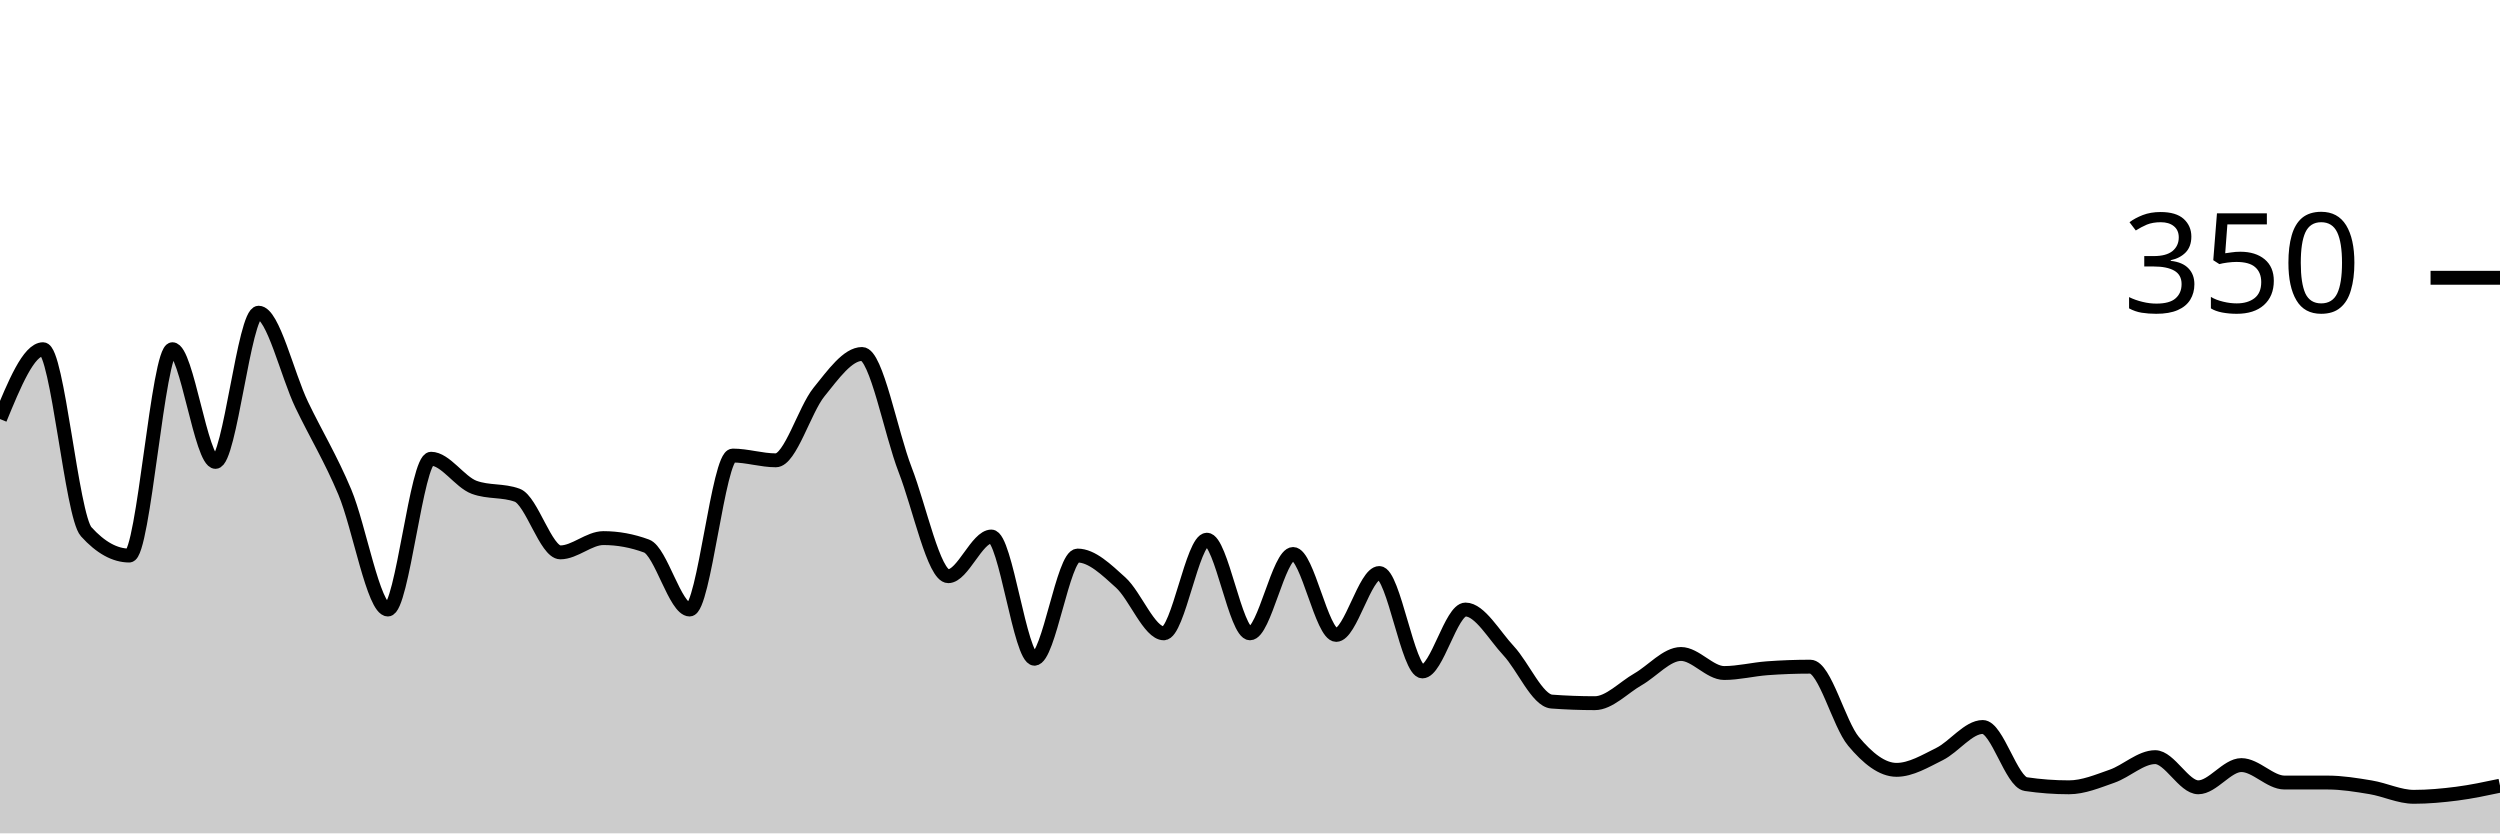
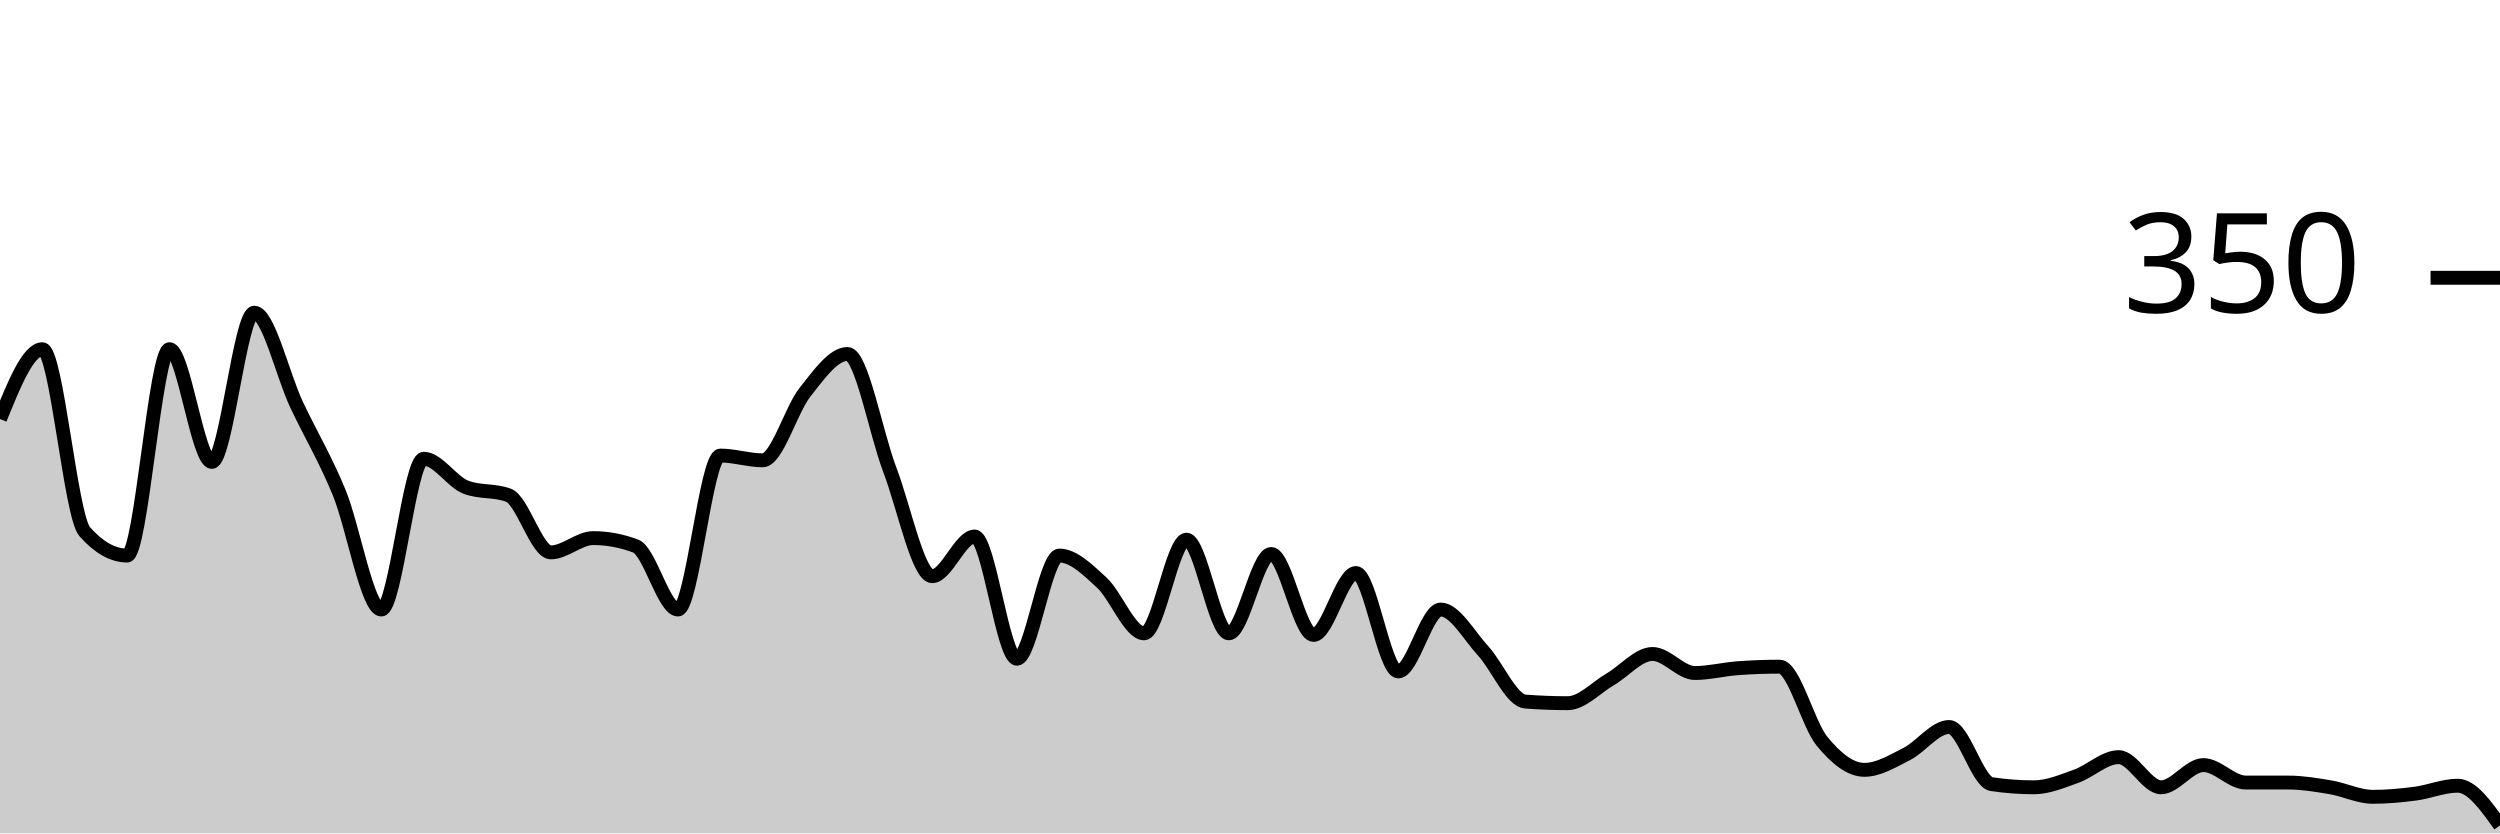
<svg xmlns="http://www.w3.org/2000/svg" viewBox="0 0 180 60">
  <g transform="translate(0,20)">
-     <path class="area" fill="rgba(0, 0, 0, 0.2)" d="M0,10.171C1.034,7.657,2.069,5.143,3.103,5.143C4.138,5.143,5.172,17.143,6.207,18.286C7.241,19.429,8.276,20,9.31,20C10.345,20,11.379,5.143,12.414,5.143C13.448,5.143,14.483,13.257,15.517,13.257C16.552,13.257,17.586,2.514,18.621,2.514C19.655,2.514,20.69,6.99,21.724,9.143C22.759,11.295,23.793,12.971,24.828,15.429C25.862,17.886,26.897,23.886,27.931,23.886C28.966,23.886,30,13.029,31.034,13.029C32.069,13.029,33.103,14.705,34.138,15.086C35.172,15.467,36.207,15.276,37.241,15.657C38.276,16.038,39.31,19.771,40.345,19.771C41.379,19.771,42.414,18.743,43.448,18.743C44.483,18.743,45.517,18.933,46.552,19.314C47.586,19.695,48.621,23.886,49.655,23.886C50.69,23.886,51.724,12.8,52.759,12.8C53.793,12.8,54.828,13.143,55.862,13.143C56.897,13.143,57.931,9.505,58.966,8.229C60,6.952,61.034,5.486,62.069,5.486C63.103,5.486,64.138,11.162,65.172,13.829C66.207,16.495,67.241,21.486,68.276,21.486C69.31,21.486,70.345,18.629,71.379,18.629C72.414,18.629,73.448,27.429,74.483,27.429C75.517,27.429,76.552,20,77.586,20C78.621,20,79.655,21.01,80.69,21.943C81.724,22.876,82.759,25.6,83.793,25.6C84.828,25.6,85.862,18.857,86.897,18.857C87.931,18.857,88.966,25.6,90,25.6C91.034,25.6,92.069,19.886,93.103,19.886C94.138,19.886,95.172,25.714,96.207,25.714C97.241,25.714,98.276,21.257,99.31,21.257C100.345,21.257,101.379,28.343,102.414,28.343C103.448,28.343,104.483,23.886,105.517,23.886C106.552,23.886,107.586,25.752,108.621,26.857C109.655,27.962,110.69,30.438,111.724,30.514C112.759,30.59,113.793,30.629,114.828,30.629C115.862,30.629,116.897,29.505,117.931,28.914C118.966,28.324,120,27.086,121.034,27.086C122.069,27.086,123.103,28.457,124.138,28.457C125.172,28.457,126.207,28.19,127.241,28.114C128.276,28.038,129.31,28,130.345,28C131.379,28,132.414,32.133,133.448,33.371C134.483,34.61,135.517,35.429,136.552,35.429C137.586,35.429,138.621,34.8,139.655,34.286C140.69,33.771,141.724,32.343,142.759,32.343C143.793,32.343,144.828,36.305,145.862,36.457C146.897,36.61,147.931,36.686,148.966,36.686C150,36.686,151.034,36.248,152.069,35.886C153.103,35.524,154.138,34.514,155.172,34.514C156.207,34.514,157.241,36.686,158.276,36.686C159.31,36.686,160.345,35.086,161.379,35.086C162.414,35.086,163.448,36.343,164.483,36.343C165.517,36.343,166.552,36.343,167.586,36.343C168.621,36.343,169.655,36.514,170.69,36.686C171.724,36.857,172.759,37.371,173.793,37.371C174.828,37.371,175.862,37.276,176.897,37.143C177.931,37.01,178.966,36.79,180,36.571L180,40C178.966,40,177.931,40,176.897,40C175.862,40,174.828,40,173.793,40C172.759,40,171.724,40,170.69,40C169.655,40,168.621,40,167.586,40C166.552,40,165.517,40,164.483,40C163.448,40,162.414,40,161.379,40C160.345,40,159.31,40,158.276,40C157.241,40,156.207,40,155.172,40C154.138,40,153.103,40,152.069,40C151.034,40,150,40,148.966,40C147.931,40,146.897,40,145.862,40C144.828,40,143.793,40,142.759,40C141.724,40,140.69,40,139.655,40C138.621,40,137.586,40,136.552,40C135.517,40,134.483,40,133.448,40C132.414,40,131.379,40,130.345,40C129.31,40,128.276,40,127.241,40C126.207,40,125.172,40,124.138,40C123.103,40,122.069,40,121.034,40C120,40,118.966,40,117.931,40C116.897,40,115.862,40,114.828,40C113.793,40,112.759,40,111.724,40C110.69,40,109.655,40,108.621,40C107.586,40,106.552,40,105.517,40C104.483,40,103.448,40,102.414,40C101.379,40,100.345,40,99.31,40C98.276,40,97.241,40,96.207,40C95.172,40,94.138,40,93.103,40C92.069,40,91.034,40,90,40C88.966,40,87.931,40,86.897,40C85.862,40,84.828,40,83.793,40C82.759,40,81.724,40,80.69,40C79.655,40,78.621,40,77.586,40C76.552,40,75.517,40,74.483,40C73.448,40,72.414,40,71.379,40C70.345,40,69.31,40,68.276,40C67.241,40,66.207,40,65.172,40C64.138,40,63.103,40,62.069,40C61.034,40,60,40,58.966,40C57.931,40,56.897,40,55.862,40C54.828,40,53.793,40,52.759,40C51.724,40,50.69,40,49.655,40C48.621,40,47.586,40,46.552,40C45.517,40,44.483,40,43.448,40C42.414,40,41.379,40,40.345,40C39.31,40,38.276,40,37.241,40C36.207,40,35.172,40,34.138,40C33.103,40,32.069,40,31.034,40C30,40,28.966,40,27.931,40C26.897,40,25.862,40,24.828,40C23.793,40,22.759,40,21.724,40C20.69,40,19.655,40,18.621,40C17.586,40,16.552,40,15.517,40C14.483,40,13.448,40,12.414,40C11.379,40,10.345,40,9.31,40C8.276,40,7.241,40,6.207,40C5.172,40,4.138,40,3.103,40C2.069,40,1.034,40,0,40Z" />
-     <path class="line" stroke="black" fill="none" d="M0,10.171C1.034,7.657,2.069,5.143,3.103,5.143C4.138,5.143,5.172,17.143,6.207,18.286C7.241,19.429,8.276,20,9.31,20C10.345,20,11.379,5.143,12.414,5.143C13.448,5.143,14.483,13.257,15.517,13.257C16.552,13.257,17.586,2.514,18.621,2.514C19.655,2.514,20.69,6.99,21.724,9.143C22.759,11.295,23.793,12.971,24.828,15.429C25.862,17.886,26.897,23.886,27.931,23.886C28.966,23.886,30,13.029,31.034,13.029C32.069,13.029,33.103,14.705,34.138,15.086C35.172,15.467,36.207,15.276,37.241,15.657C38.276,16.038,39.31,19.771,40.345,19.771C41.379,19.771,42.414,18.743,43.448,18.743C44.483,18.743,45.517,18.933,46.552,19.314C47.586,19.695,48.621,23.886,49.655,23.886C50.69,23.886,51.724,12.8,52.759,12.8C53.793,12.8,54.828,13.143,55.862,13.143C56.897,13.143,57.931,9.505,58.966,8.229C60,6.952,61.034,5.486,62.069,5.486C63.103,5.486,64.138,11.162,65.172,13.829C66.207,16.495,67.241,21.486,68.276,21.486C69.31,21.486,70.345,18.629,71.379,18.629C72.414,18.629,73.448,27.429,74.483,27.429C75.517,27.429,76.552,20,77.586,20C78.621,20,79.655,21.01,80.69,21.943C81.724,22.876,82.759,25.6,83.793,25.6C84.828,25.6,85.862,18.857,86.897,18.857C87.931,18.857,88.966,25.6,90,25.6C91.034,25.6,92.069,19.886,93.103,19.886C94.138,19.886,95.172,25.714,96.207,25.714C97.241,25.714,98.276,21.257,99.31,21.257C100.345,21.257,101.379,28.343,102.414,28.343C103.448,28.343,104.483,23.886,105.517,23.886C106.552,23.886,107.586,25.752,108.621,26.857C109.655,27.962,110.69,30.438,111.724,30.514C112.759,30.59,113.793,30.629,114.828,30.629C115.862,30.629,116.897,29.505,117.931,28.914C118.966,28.324,120,27.086,121.034,27.086C122.069,27.086,123.103,28.457,124.138,28.457C125.172,28.457,126.207,28.19,127.241,28.114C128.276,28.038,129.31,28,130.345,28C131.379,28,132.414,32.133,133.448,33.371C134.483,34.61,135.517,35.429,136.552,35.429C137.586,35.429,138.621,34.8,139.655,34.286C140.69,33.771,141.724,32.343,142.759,32.343C143.793,32.343,144.828,36.305,145.862,36.457C146.897,36.61,147.931,36.686,148.966,36.686C150,36.686,151.034,36.248,152.069,35.886C153.103,35.524,154.138,34.514,155.172,34.514C156.207,34.514,157.241,36.686,158.276,36.686C159.31,36.686,160.345,35.086,161.379,35.086C162.414,35.086,163.448,36.343,164.483,36.343C165.517,36.343,166.552,36.343,167.586,36.343C168.621,36.343,169.655,36.514,170.69,36.686C171.724,36.857,172.759,37.371,173.793,37.371C174.828,37.371,175.862,37.276,176.897,37.143C177.931,37.01,178.966,36.79,180,36.571" />
+     <path class="area" fill="rgba(0, 0, 0, 0.2)" d="M0,10.171C1.017,7.657,2.034,5.143,3.051,5.143C4.068,5.143,5.085,17.143,6.102,18.286C7.119,19.429,8.136,20,9.153,20C10.169,20,11.186,5.143,12.203,5.143C13.22,5.143,14.237,13.257,15.254,13.257C16.271,13.257,17.288,2.514,18.305,2.514C19.322,2.514,20.339,6.99,21.356,9.143C22.373,11.295,23.39,12.971,24.407,15.429C25.424,17.886,26.441,23.886,27.458,23.886C28.475,23.886,29.492,13.029,30.508,13.029C31.525,13.029,32.542,14.705,33.559,15.086C34.576,15.467,35.593,15.276,36.61,15.657C37.627,16.038,38.644,19.771,39.661,19.771C40.678,19.771,41.695,18.743,42.712,18.743C43.729,18.743,44.746,18.933,45.763,19.314C46.78,19.695,47.797,23.886,48.814,23.886C49.831,23.886,50.847,12.8,51.864,12.8C52.881,12.8,53.898,13.143,54.915,13.143C55.932,13.143,56.949,9.505,57.966,8.229C58.983,6.952,60,5.486,61.017,5.486C62.034,5.486,63.051,11.162,64.068,13.829C65.085,16.495,66.102,21.486,67.119,21.486C68.136,21.486,69.153,18.629,70.169,18.629C71.186,18.629,72.203,27.429,73.22,27.429C74.237,27.429,75.254,20,76.271,20C77.288,20,78.305,21.01,79.322,21.943C80.339,22.876,81.356,25.6,82.373,25.6C83.39,25.6,84.407,18.857,85.424,18.857C86.441,18.857,87.458,25.6,88.475,25.6C89.492,25.6,90.508,19.886,91.525,19.886C92.542,19.886,93.559,25.714,94.576,25.714C95.593,25.714,96.61,21.257,97.627,21.257C98.644,21.257,99.661,28.343,100.678,28.343C101.695,28.343,102.712,23.886,103.729,23.886C104.746,23.886,105.763,25.752,106.78,26.857C107.797,27.962,108.814,30.438,109.831,30.514C110.847,30.59,111.864,30.629,112.881,30.629C113.898,30.629,114.915,29.505,115.932,28.914C116.949,28.324,117.966,27.086,118.983,27.086C120,27.086,121.017,28.457,122.034,28.457C123.051,28.457,124.068,28.19,125.085,28.114C126.102,28.038,127.119,28,128.136,28C129.153,28,130.169,32.133,131.186,33.371C132.203,34.61,133.22,35.429,134.237,35.429C135.254,35.429,136.271,34.8,137.288,34.286C138.305,33.771,139.322,32.343,140.339,32.343C141.356,32.343,142.373,36.305,143.39,36.457C144.407,36.61,145.424,36.686,146.441,36.686C147.458,36.686,148.475,36.248,149.492,35.886C150.508,35.524,151.525,34.514,152.542,34.514C153.559,34.514,154.576,36.686,155.593,36.686C156.61,36.686,157.627,35.086,158.644,35.086C159.661,35.086,160.678,36.343,161.695,36.343C162.712,36.343,163.729,36.343,164.746,36.343C165.763,36.343,166.78,36.514,167.797,36.686C168.814,36.857,169.831,37.371,170.847,37.371C171.864,37.371,172.881,37.276,173.898,37.143C174.915,37.01,175.932,36.571,176.949,36.571C177.966,36.571,178.983,38,180,39.429L180,40C178.983,40,177.966,40,176.949,40C175.932,40,174.915,40,173.898,40C172.881,40,171.864,40,170.847,40C169.831,40,168.814,40,167.797,40C166.78,40,165.763,40,164.746,40C163.729,40,162.712,40,161.695,40C160.678,40,159.661,40,158.644,40C157.627,40,156.61,40,155.593,40C154.576,40,153.559,40,152.542,40C151.525,40,150.508,40,149.492,40C148.475,40,147.458,40,146.441,40C145.424,40,144.407,40,143.39,40C142.373,40,141.356,40,140.339,40C139.322,40,138.305,40,137.288,40C136.271,40,135.254,40,134.237,40C133.22,40,132.203,40,131.186,40C130.169,40,129.153,40,128.136,40C127.119,40,126.102,40,125.085,40C124.068,40,123.051,40,122.034,40C121.017,40,120,40,118.983,40C117.966,40,116.949,40,115.932,40C114.915,40,113.898,40,112.881,40C111.864,40,110.847,40,109.831,40C108.814,40,107.797,40,106.78,40C105.763,40,104.746,40,103.729,40C102.712,40,101.695,40,100.678,40C99.661,40,98.644,40,97.627,40C96.61,40,95.593,40,94.576,40C93.559,40,92.542,40,91.525,40C90.508,40,89.492,40,88.475,40C87.458,40,86.441,40,85.424,40C84.407,40,83.39,40,82.373,40C81.356,40,80.339,40,79.322,40C78.305,40,77.288,40,76.271,40C75.254,40,74.237,40,73.22,40C72.203,40,71.186,40,70.169,40C69.153,40,68.136,40,67.119,40C66.102,40,65.085,40,64.068,40C63.051,40,62.034,40,61.017,40C60,40,58.983,40,57.966,40C56.949,40,55.932,40,54.915,40C53.898,40,52.881,40,51.864,40C50.847,40,49.831,40,48.814,40C47.797,40,46.78,40,45.763,40C44.746,40,43.729,40,42.712,40C41.695,40,40.678,40,39.661,40C38.644,40,37.627,40,36.61,40C35.593,40,34.576,40,33.559,40C32.542,40,31.525,40,30.508,40C29.492,40,28.475,40,27.458,40C26.441,40,25.424,40,24.407,40C23.39,40,22.373,40,21.356,40C20.339,40,19.322,40,18.305,40C17.288,40,16.271,40,15.254,40C14.237,40,13.22,40,12.203,40C11.186,40,10.169,40,9.153,40C8.136,40,7.119,40,6.102,40C5.085,40,4.068,40,3.051,40C2.034,40,1.017,40,0,40Z" />
+     <path class="line" stroke="black" fill="none" d="M0,10.171C1.017,7.657,2.034,5.143,3.051,5.143C4.068,5.143,5.085,17.143,6.102,18.286C7.119,19.429,8.136,20,9.153,20C10.169,20,11.186,5.143,12.203,5.143C13.22,5.143,14.237,13.257,15.254,13.257C16.271,13.257,17.288,2.514,18.305,2.514C19.322,2.514,20.339,6.99,21.356,9.143C22.373,11.295,23.39,12.971,24.407,15.429C25.424,17.886,26.441,23.886,27.458,23.886C28.475,23.886,29.492,13.029,30.508,13.029C31.525,13.029,32.542,14.705,33.559,15.086C34.576,15.467,35.593,15.276,36.61,15.657C37.627,16.038,38.644,19.771,39.661,19.771C40.678,19.771,41.695,18.743,42.712,18.743C43.729,18.743,44.746,18.933,45.763,19.314C46.78,19.695,47.797,23.886,48.814,23.886C49.831,23.886,50.847,12.8,51.864,12.8C52.881,12.8,53.898,13.143,54.915,13.143C55.932,13.143,56.949,9.505,57.966,8.229C58.983,6.952,60,5.486,61.017,5.486C62.034,5.486,63.051,11.162,64.068,13.829C65.085,16.495,66.102,21.486,67.119,21.486C68.136,21.486,69.153,18.629,70.169,18.629C71.186,18.629,72.203,27.429,73.22,27.429C74.237,27.429,75.254,20,76.271,20C77.288,20,78.305,21.01,79.322,21.943C80.339,22.876,81.356,25.6,82.373,25.6C83.39,25.6,84.407,18.857,85.424,18.857C86.441,18.857,87.458,25.6,88.475,25.6C89.492,25.6,90.508,19.886,91.525,19.886C92.542,19.886,93.559,25.714,94.576,25.714C95.593,25.714,96.61,21.257,97.627,21.257C98.644,21.257,99.661,28.343,100.678,28.343C101.695,28.343,102.712,23.886,103.729,23.886C104.746,23.886,105.763,25.752,106.78,26.857C107.797,27.962,108.814,30.438,109.831,30.514C110.847,30.59,111.864,30.629,112.881,30.629C113.898,30.629,114.915,29.505,115.932,28.914C116.949,28.324,117.966,27.086,118.983,27.086C120,27.086,121.017,28.457,122.034,28.457C123.051,28.457,124.068,28.19,125.085,28.114C126.102,28.038,127.119,28,128.136,28C129.153,28,130.169,32.133,131.186,33.371C132.203,34.61,133.22,35.429,134.237,35.429C135.254,35.429,136.271,34.8,137.288,34.286C138.305,33.771,139.322,32.343,140.339,32.343C141.356,32.343,142.373,36.305,143.39,36.457C144.407,36.61,145.424,36.686,146.441,36.686C147.458,36.686,148.475,36.248,149.492,35.886C150.508,35.524,151.525,34.514,152.542,34.514C153.559,34.514,154.576,36.686,155.593,36.686C156.61,36.686,157.627,35.086,158.644,35.086C159.661,35.086,160.678,36.343,161.695,36.343C162.712,36.343,163.729,36.343,164.746,36.343C165.763,36.343,166.78,36.514,167.797,36.686C168.814,36.857,169.831,37.371,170.847,37.371C171.864,37.371,172.881,37.276,173.898,37.143C174.915,37.01,175.932,36.571,176.949,36.571C177.966,36.571,178.983,38,180,39.429" />
    <path class="axis-ceiling" stroke-width="1" stroke="black" fill="none" d="M175,0L180,0" />
    <text class="axis-ceiling-label" font-family="sans-serif" text-anchor="end" font-size="10px" x="170" y="2.5">350</text>
  </g>
</svg>
